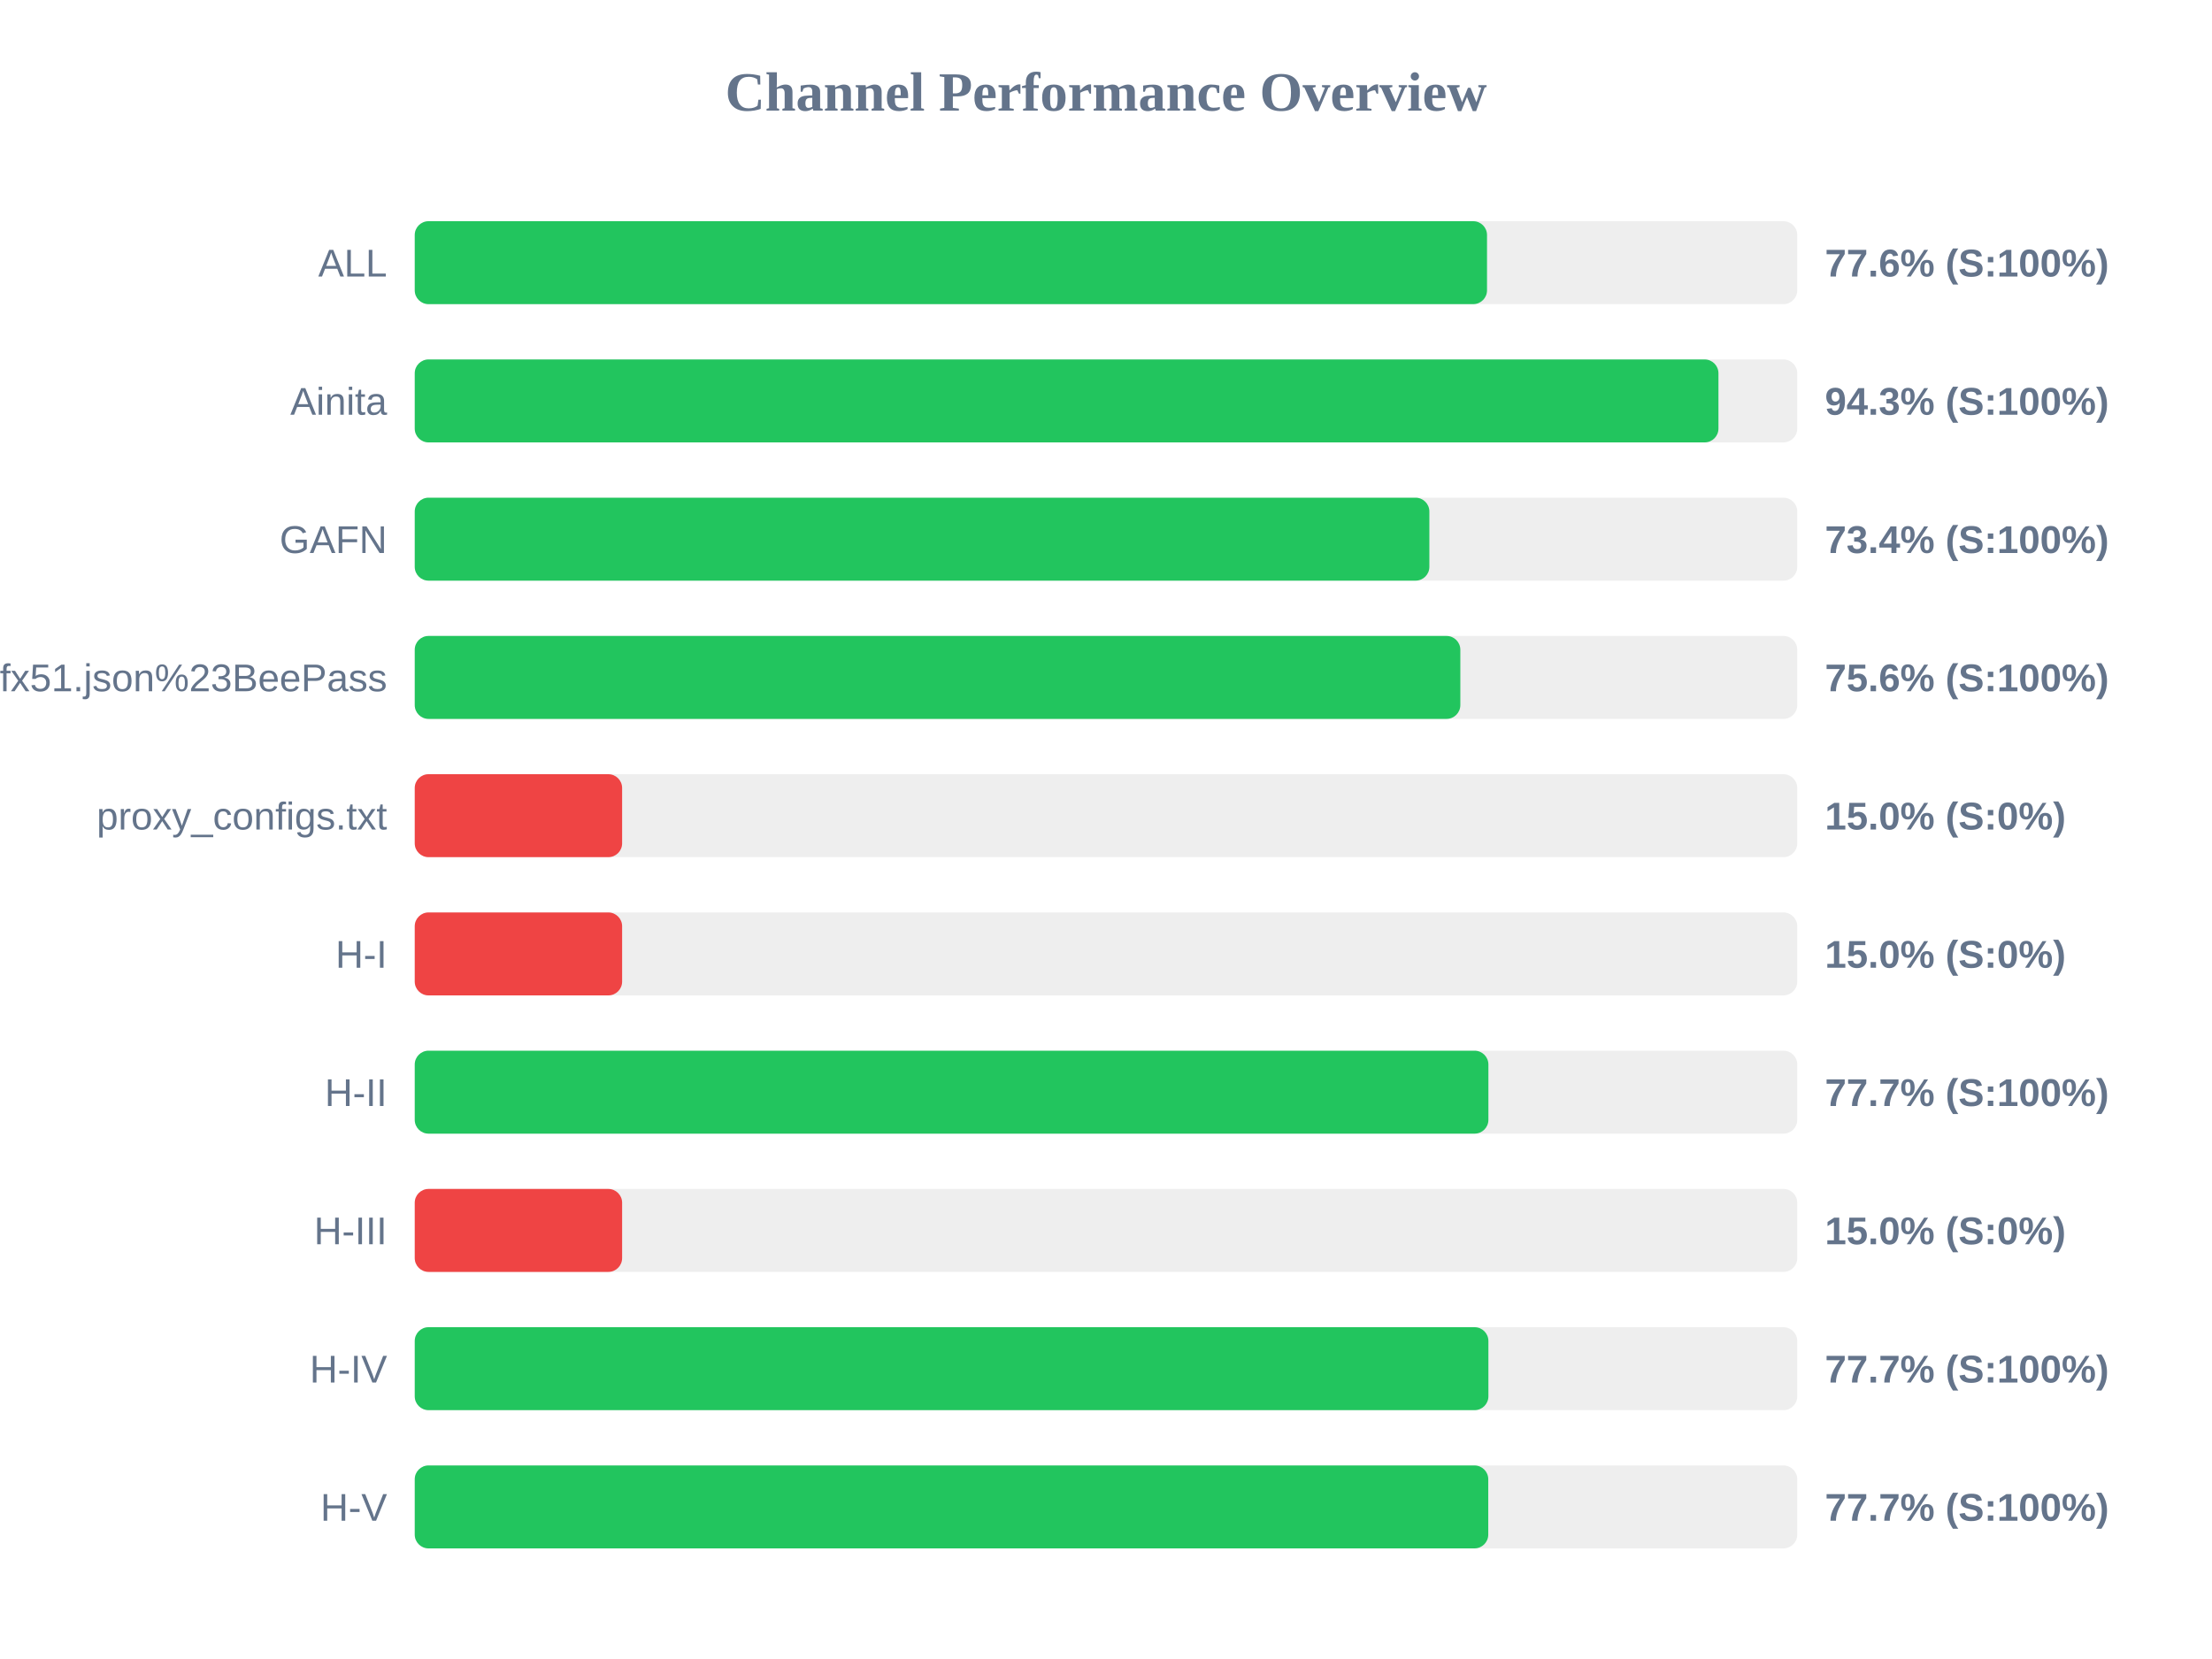
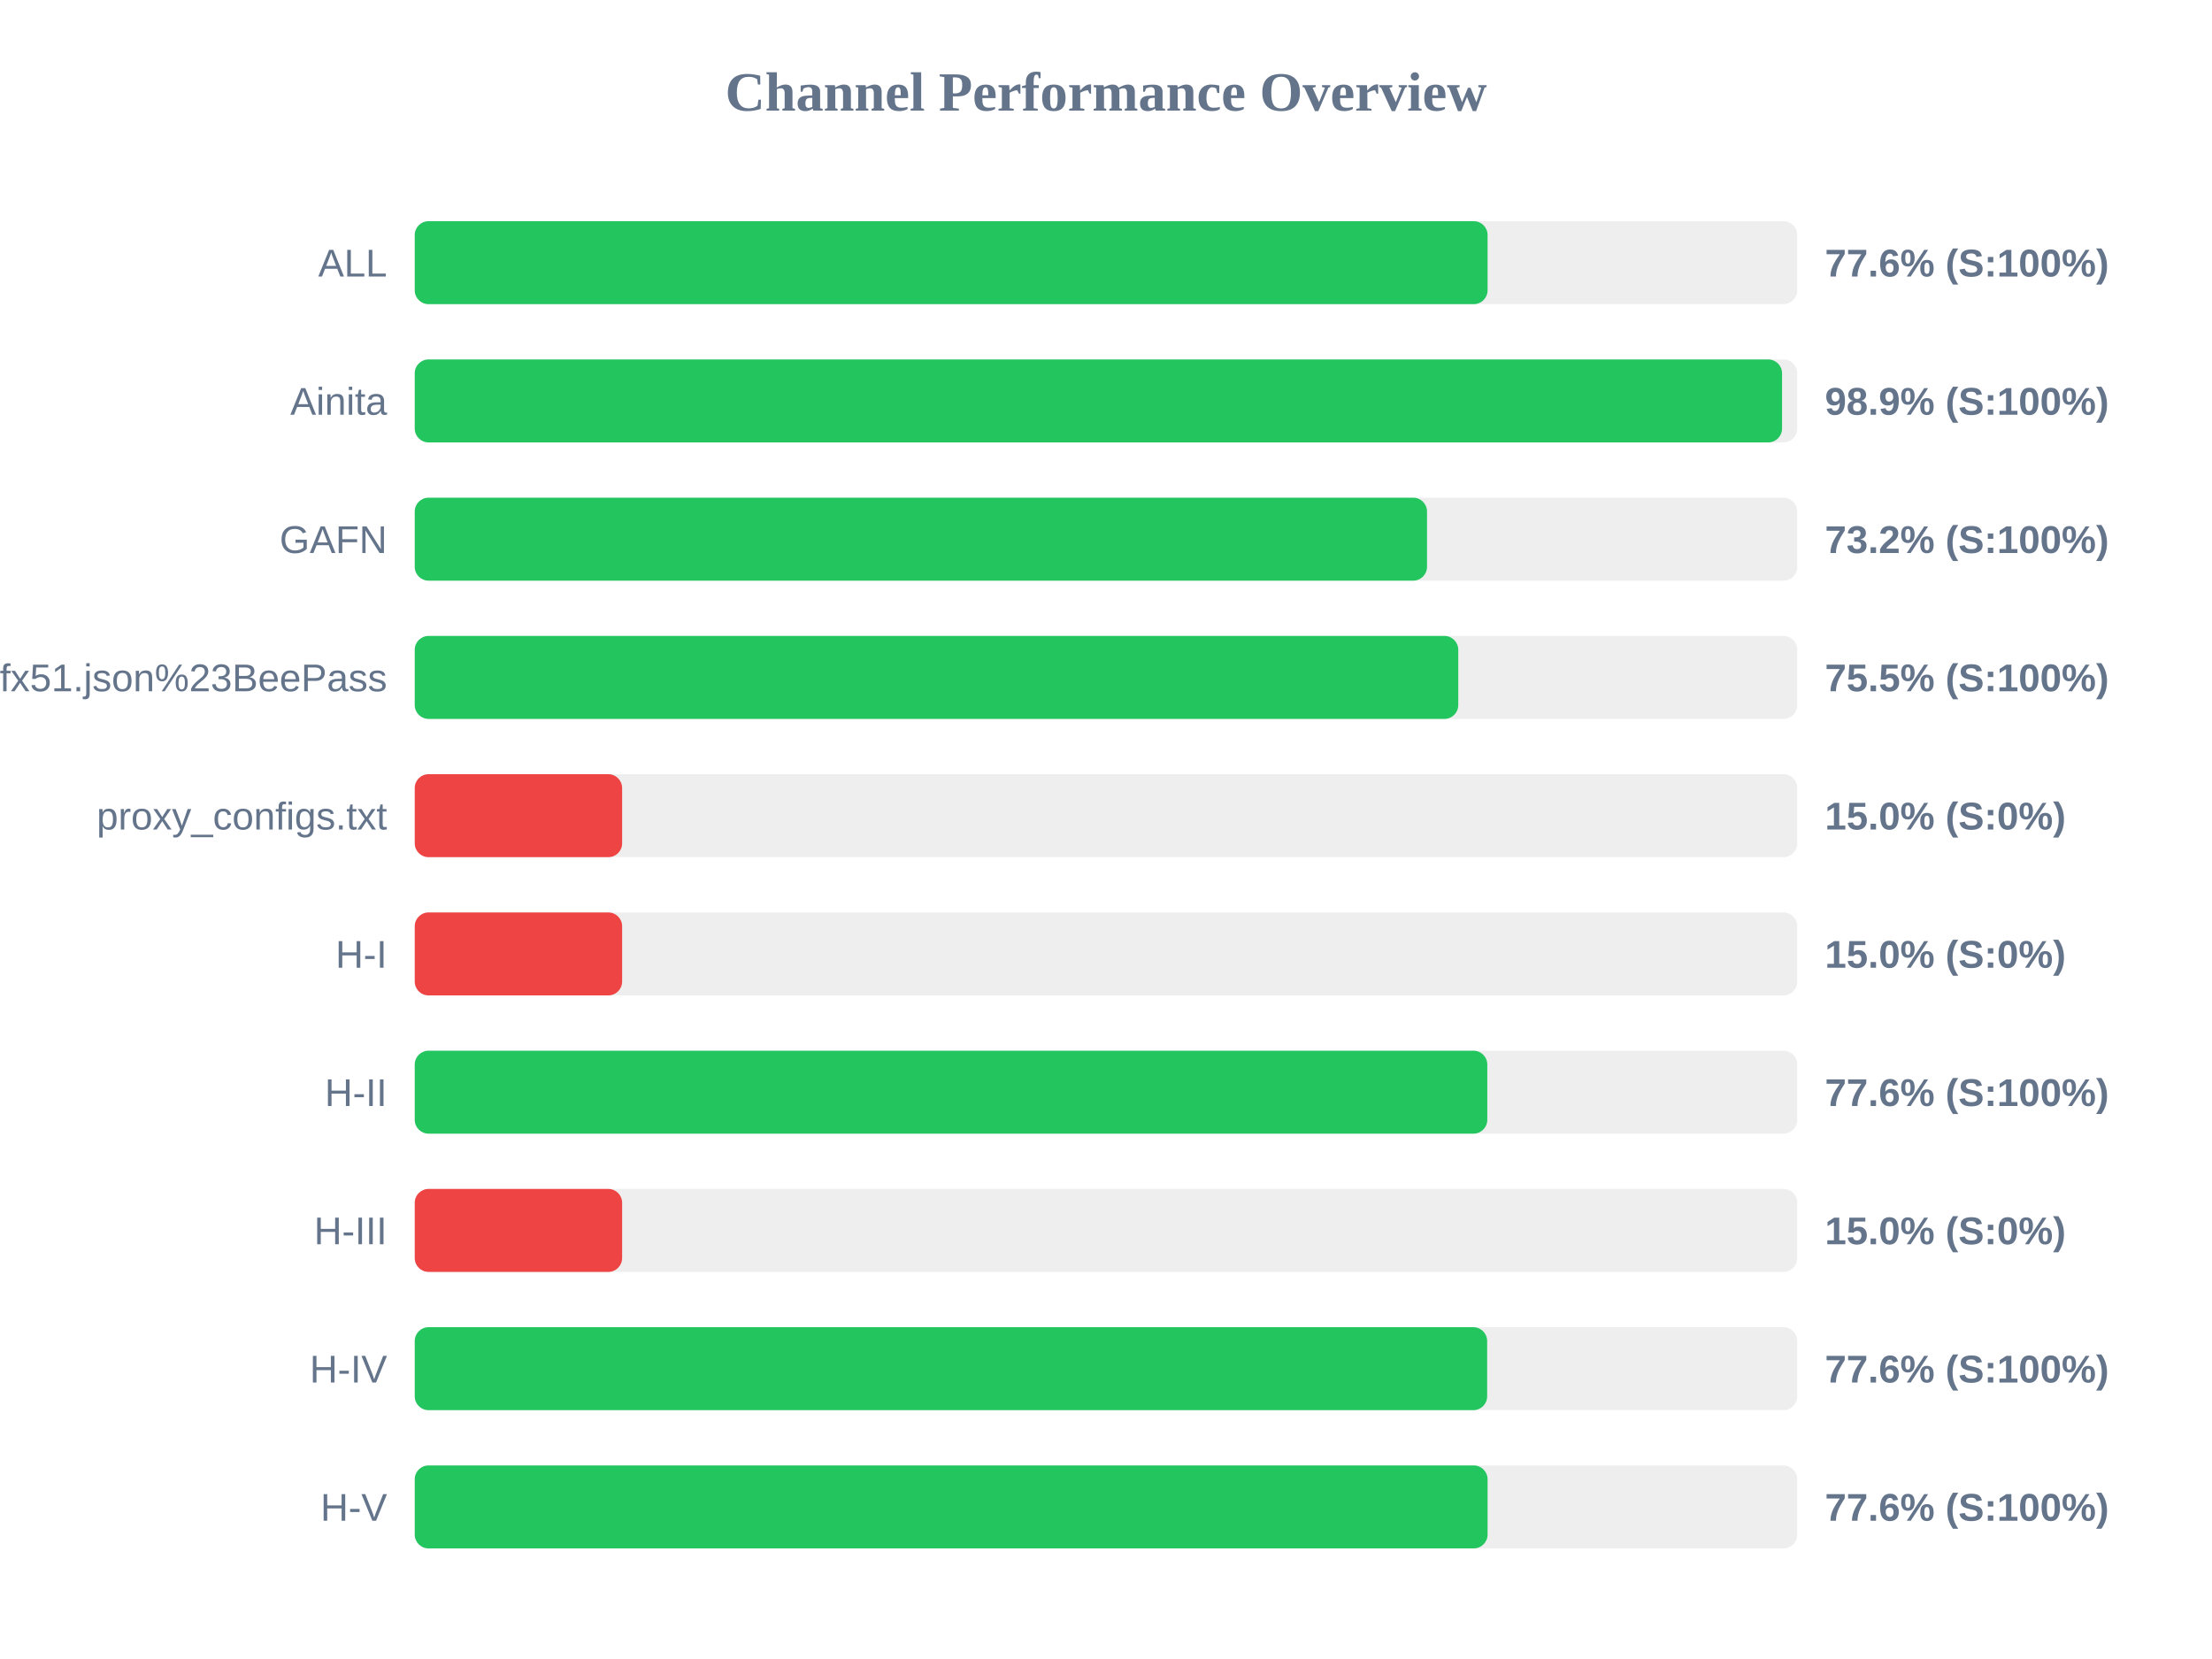
<svg xmlns="http://www.w3.org/2000/svg" width="800" height="600" version="1.1">
  <style>
        .row { font: 14px Arial; fill: #64748b; }
        .score { font: bold 14px Arial; fill: #64748b; }
    </style>
  <text x="400" y="40" text-anchor="middle" font-size="20px" font-weight="bold" fill="#64748b">Channel Performance Overview</text>
  <rect x="150" y="80" width="500" height="30" fill="#eee" rx="5" />
-   <rect x="150" y="80" width="387.8" height="30" fill="#22c55e" rx="5" />
+   <rect x="150" y="80" width="388.0" height="30" fill="#22c55e" rx="5" />
  <text x="140" y="100" text-anchor="end" class="row">ALL</text>
  <text x="660" y="100" text-anchor="start" class="score">77.6% (S:100%)</text>
  <rect x="150" y="130" width="500" height="30" fill="#eee" rx="5" />
-   <rect x="150" y="130" width="471.5" height="30" fill="#22c55e" rx="5" />
+   <rect x="150" y="130" width="494.5" height="30" fill="#22c55e" rx="5" />
  <text x="140" y="150" text-anchor="end" class="row">Ainita</text>
-   <text x="660" y="150" text-anchor="start" class="score">94.3% (S:100%)</text>
+   <text x="660" y="150" text-anchor="start" class="score">98.9% (S:100%)</text>
  <rect x="150" y="180" width="500" height="30" fill="#eee" rx="5" />
-   <rect x="150" y="180" width="366.95" height="30" fill="#22c55e" rx="5" />
+   <rect x="150" y="180" width="366.1" height="30" fill="#22c55e" rx="5" />
  <text x="140" y="200" text-anchor="end" class="row">GAFN</text>
-   <text x="660" y="200" text-anchor="start" class="score">73.4% (S:100%)</text>
+   <text x="660" y="200" text-anchor="start" class="score">73.2% (S:100%)</text>
  <rect x="150" y="230" width="500" height="30" fill="#eee" rx="5" />
-   <rect x="150" y="230" width="378.15" height="30" fill="#22c55e" rx="5" />
+   <rect x="150" y="230" width="377.4" height="30" fill="#22c55e" rx="5" />
  <text x="140" y="250" text-anchor="end" class="row">sub?s=ssconf%3A%2F%2Fs3.amazonaws.com%2Fbeedynconprd%2Fzf38bv6oxi1nv3wfkpmxyfl8yj5fargza3foantoalu16vznl0ckxx7bgf1ufx51.json%23BeePass</text>
-   <text x="660" y="250" text-anchor="start" class="score">75.6% (S:100%)</text>
+   <text x="660" y="250" text-anchor="start" class="score">75.5% (S:100%)</text>
  <rect x="150" y="280" width="500" height="30" fill="#eee" rx="5" />
  <rect x="150" y="280" width="75.0" height="30" fill="#ef4444" rx="5" />
  <text x="140" y="300" text-anchor="end" class="row">proxy_configs.txt</text>
  <text x="660" y="300" text-anchor="start" class="score">15.0% (S:0%)</text>
  <rect x="150" y="330" width="500" height="30" fill="#eee" rx="5" />
  <rect x="150" y="330" width="75.0" height="30" fill="#ef4444" rx="5" />
  <text x="140" y="350" text-anchor="end" class="row">H-I</text>
  <text x="660" y="350" text-anchor="start" class="score">15.0% (S:0%)</text>
  <rect x="150" y="380" width="500" height="30" fill="#eee" rx="5" />
-   <rect x="150" y="380" width="388.3" height="30" fill="#22c55e" rx="5" />
+   <rect x="150" y="380" width="387.9" height="30" fill="#22c55e" rx="5" />
  <text x="140" y="400" text-anchor="end" class="row">H-II</text>
-   <text x="660" y="400" text-anchor="start" class="score">77.7% (S:100%)</text>
+   <text x="660" y="400" text-anchor="start" class="score">77.6% (S:100%)</text>
  <rect x="150" y="430" width="500" height="30" fill="#eee" rx="5" />
  <rect x="150" y="430" width="75.0" height="30" fill="#ef4444" rx="5" />
  <text x="140" y="450" text-anchor="end" class="row">H-III</text>
  <text x="660" y="450" text-anchor="start" class="score">15.0% (S:0%)</text>
  <rect x="150" y="480" width="500" height="30" fill="#eee" rx="5" />
-   <rect x="150" y="480" width="388.3" height="30" fill="#22c55e" rx="5" />
+   <rect x="150" y="480" width="387.85" height="30" fill="#22c55e" rx="5" />
  <text x="140" y="500" text-anchor="end" class="row">H-IV</text>
-   <text x="660" y="500" text-anchor="start" class="score">77.7% (S:100%)</text>
+   <text x="660" y="500" text-anchor="start" class="score">77.6% (S:100%)</text>
  <rect x="150" y="530" width="500" height="30" fill="#eee" rx="5" />
-   <rect x="150" y="530" width="388.25" height="30" fill="#22c55e" rx="5" />
+   <rect x="150" y="530" width="388.0" height="30" fill="#22c55e" rx="5" />
  <text x="140" y="550" text-anchor="end" class="row">H-V</text>
-   <text x="660" y="550" text-anchor="start" class="score">77.7% (S:100%)</text>
+   <text x="660" y="550" text-anchor="start" class="score">77.6% (S:100%)</text>
</svg>
